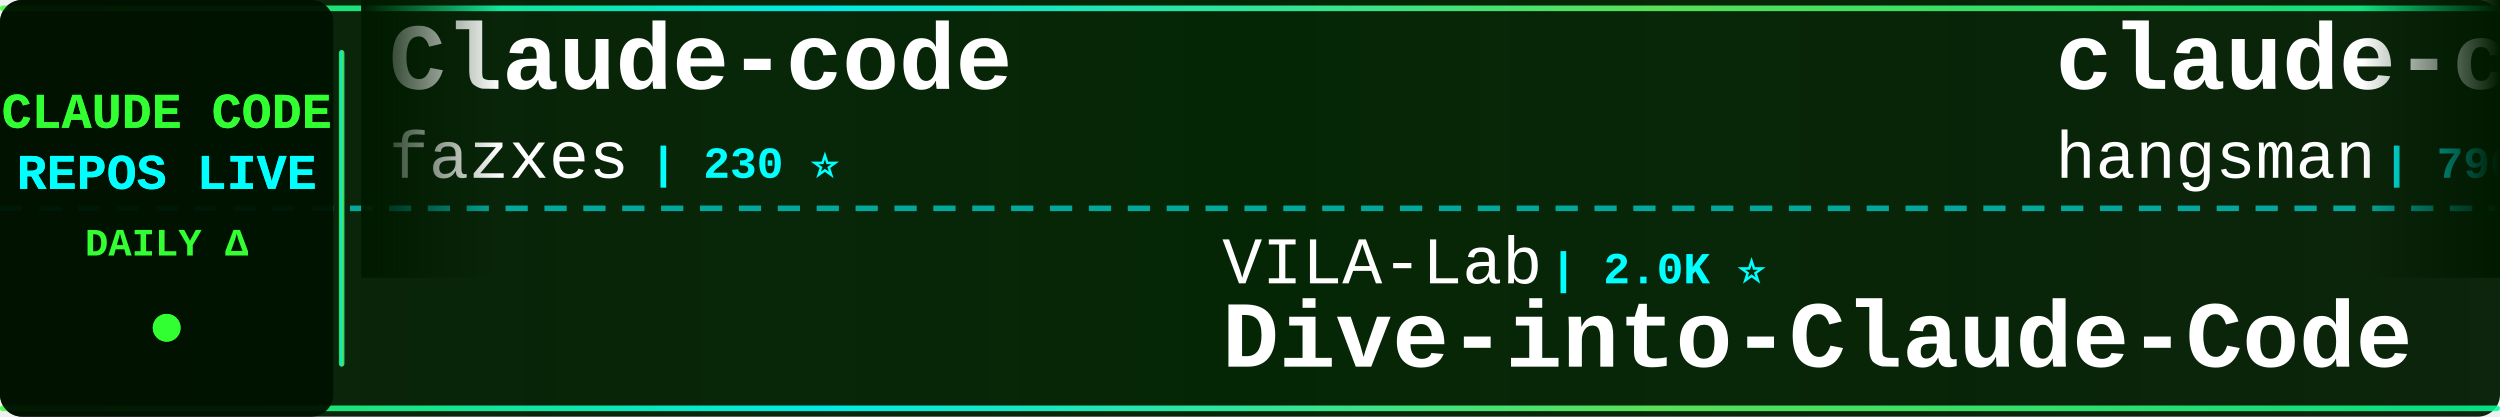
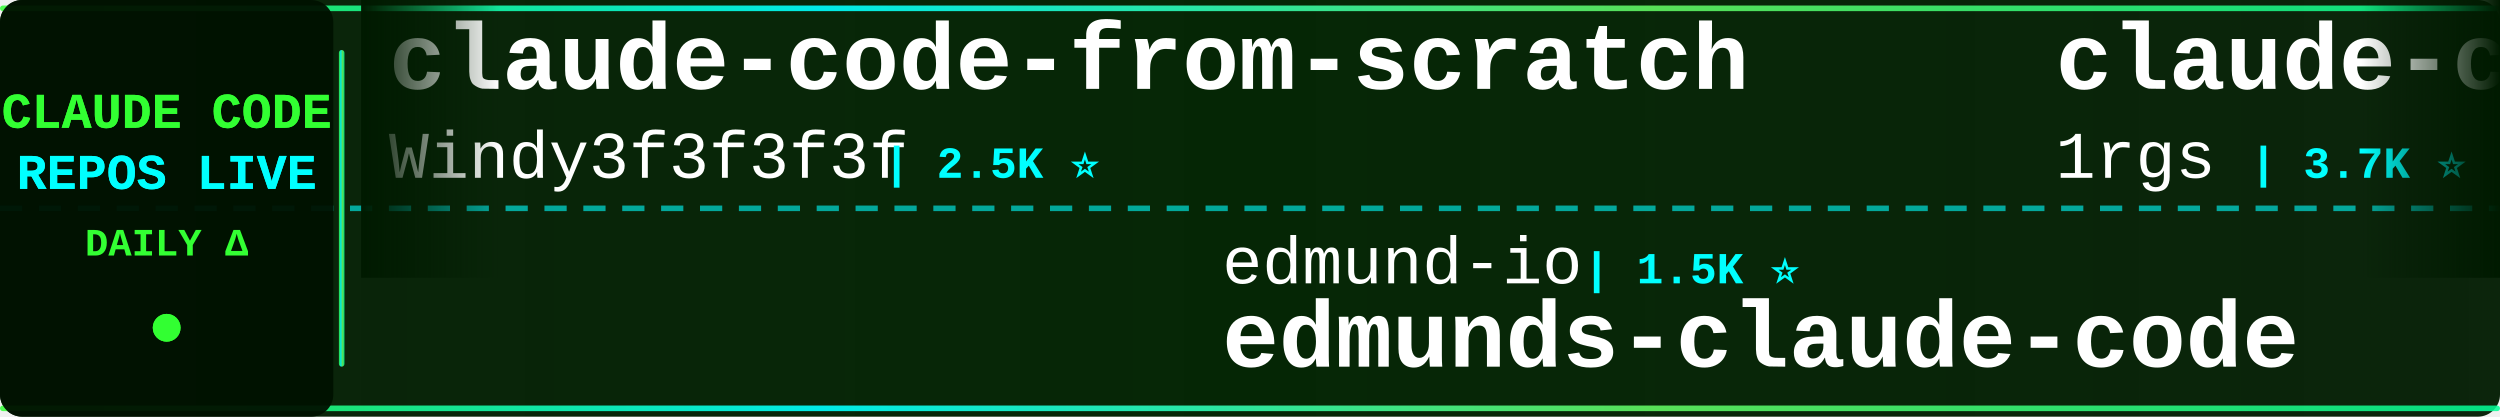
<svg xmlns="http://www.w3.org/2000/svg" width="900" height="150">
  <defs>
    <linearGradient id="tickerBg" x1="0%" y1="0%" x2="100%" y2="0%">
      <stop offset="0%" style="stop-color:#001a00;stop-opacity:0.95" />
      <stop offset="50%" style="stop-color:#002200;stop-opacity:0.98" />
      <stop offset="100%" style="stop-color:#001a00;stop-opacity:0.95" />
    </linearGradient>
    <linearGradient id="borderGrad" x1="0%" y1="0%" x2="100%" y2="0%">
      <stop offset="0%" style="stop-color:#33ff33;stop-opacity:0.85">
        <animate attributeName="stop-opacity" values="0.85;1;0.85" dur="2s" repeatCount="indefinite" />
      </stop>
      <stop offset="33%" style="stop-color:#00ffff;stop-opacity:0.9">
        <animate attributeName="stop-opacity" values="0.9;1;0.9" dur="2.2s" repeatCount="indefinite" />
      </stop>
      <stop offset="66%" style="stop-color:#66ff66;stop-opacity:0.85">
        <animate attributeName="stop-opacity" values="0.85;1;0.85" dur="1.8s" repeatCount="indefinite" />
      </stop>
      <stop offset="100%" style="stop-color:#00ff99;stop-opacity:0.85">
        <animate attributeName="stop-opacity" values="0.85;1;0.85" dur="2s" repeatCount="indefinite" />
      </stop>
    </linearGradient>
    <filter id="textGlow">
      <feGaussianBlur stdDeviation="0.1" result="coloredBlur" />
      <feMerge>
        <feMergeNode in="coloredBlur" />
        <feMergeNode in="SourceGraphic" />
      </feMerge>
    </filter>
    <filter id="metricGlow">
      <feGaussianBlur stdDeviation="0.2" result="coloredBlur" />
      <feMerge>
        <feMergeNode in="coloredBlur" />
        <feMergeNode in="SourceGraphic" />
      </feMerge>
    </filter>
    <linearGradient id="leftFade" x1="0%" y1="0%" x2="100%" y2="0%">
      <stop offset="0%" style="stop-color:#001a00;stop-opacity:1" />
      <stop offset="100%" style="stop-color:#001a00;stop-opacity:0" />
    </linearGradient>
    <linearGradient id="rightFade" x1="0%" y1="0%" x2="100%" y2="0%">
      <stop offset="0%" style="stop-color:#001a00;stop-opacity:0" />
      <stop offset="100%" style="stop-color:#001a00;stop-opacity:1" />
    </linearGradient>
  </defs>
  <rect width="900" height="150" fill="url(#tickerBg)" rx="8" />
  <rect x="0" y="2" width="900" height="2" fill="url(#borderGrad)" rx="1" />
  <rect x="0" y="146" width="900" height="2" fill="url(#borderGrad)" rx="1" />
  <line x1="0" y1="75" x2="900" y2="75" stroke="#00ffff" stroke-width="2" stroke-dasharray="8 6" opacity="0.6" />
  <rect x="0" y="0" width="120" height="150" fill="#001100" opacity="0.95" rx="8" />
  <text x="60" y="46" font-family="'Courier New', monospace" font-size="18" font-weight="bold" fill="#33ff33" text-anchor="middle" filter="url(#textGlow)">
    CLAUDE CODE
  </text>
  <text x="60" y="68" font-family="'Courier New', monospace" font-size="18" font-weight="bold" fill="#00ffff" text-anchor="middle" filter="url(#textGlow)">
    REPOS LIVE
  </text>
  <text x="60" y="92" font-family="'Courier New', monospace" font-size="14" font-weight="bold" fill="#33ff33" text-anchor="middle">
    DAILY Δ
  </text>
  <circle cx="60" cy="118" r="5" fill="#33ff33" filter="url(#metricGlow)">
    <animate attributeName="r" values="4;6;4" dur="1.5s" repeatCount="indefinite" />
    <animate attributeName="opacity" values="0.6;1;0.6" dur="1.5s" repeatCount="indefinite" />
  </circle>
  <rect x="122" y="18" width="2" height="114" fill="url(#borderGrad)" rx="1" />
  <clipPath id="tickerClip">
    <rect x="130" y="0" width="770" height="150" />
  </clipPath>
  <g clip-path="url(#tickerClip)">
    <g id="tickerItems">
      <animateTransform attributeName="transform" attributeType="XML" type="translate" from="0 0" to="-3000 0" dur="54s" repeatCount="indefinite" />
      <g transform="translate(0, 0)">
-         <text x="140" y="32" font-family="'Courier New', monospace" font-size="34" font-weight="bold" fill="#ffffff">Claude-code</text>
-         <text x="140" y="64" font-family="'Courier New', monospace" font-size="24" font-weight="normal" fill="#ffffff" opacity="1.0">fazxes</text>
-         <text x="234" y="64" font-family="'Courier New', monospace" font-size="16" font-weight="bold" fill="#00ffff"> | 230 ⭐</text>
+         <text x="140" y="32" font-family="'Courier New', monospace" font-size="34" font-weight="bold" fill="#ffffff">claude-code-from-scratch</text>
+         <text x="140" y="64" font-family="'Courier New', monospace" font-size="24" font-weight="normal" fill="#ffffff" opacity="1.0">Windy3f3f3f3f</text>
+         <text x="318" y="64" font-family="'Courier New', monospace" font-size="16" font-weight="bold" fill="#00ffff"> | 2.5K ⭐</text>
      </g>
      <g transform="translate(300, 0)">
-         <text x="140" y="102" font-family="'Courier New', monospace" font-size="24" font-weight="normal" fill="#ffffff" opacity="1.0">VILA-Lab</text>
-         <text x="258" y="102" font-family="'Courier New', monospace" font-size="16" font-weight="bold" fill="#00ffff"> | 2.0K ⭐</text>
-         <text x="140" y="132" font-family="'Courier New', monospace" font-size="34" font-weight="bold" fill="#ffffff">Dive-into-Claude-Code</text>
+         <text x="140" y="102" font-family="'Courier New', monospace" font-size="24" font-weight="normal" fill="#ffffff" opacity="1.0">edmund-io</text>
+         <text x="270" y="102" font-family="'Courier New', monospace" font-size="16" font-weight="bold" fill="#00ffff"> | 1.5K ⭐</text>
+         <text x="140" y="132" font-family="'Courier New', monospace" font-size="34" font-weight="bold" fill="#ffffff">edmunds-claude-code</text>
      </g>
      <g transform="translate(600, 0)">
-         <text x="140" y="32" font-family="'Courier New', monospace" font-size="34" font-weight="bold" fill="#ffffff">claude-code-source</text>
-         <text x="140" y="64" font-family="'Courier New', monospace" font-size="24" font-weight="normal" fill="#ffffff" opacity="1.0">hangsman</text>
-         <text x="258" y="64" font-family="'Courier New', monospace" font-size="16" font-weight="bold" fill="#00ffff"> | 790 ⭐</text>
+         <text x="140" y="32" font-family="'Courier New', monospace" font-size="34" font-weight="bold" fill="#ffffff">claude-code-proxy</text>
+         <text x="140" y="64" font-family="'Courier New', monospace" font-size="24" font-weight="normal" fill="#ffffff" opacity="1.0">1rgs</text>
+         <text x="210" y="64" font-family="'Courier New', monospace" font-size="16" font-weight="bold" fill="#00ffff"> | 3.7K ⭐</text>
      </g>
      <g transform="translate(900, 0)">
-         <text x="140" y="102" font-family="'Courier New', monospace" font-size="24" font-weight="normal" fill="#ffffff" opacity="1.0">krusemediallc</text>
-         <text x="318" y="102" font-family="'Courier New', monospace" font-size="16" font-weight="bold" fill="#00ffff"> | 1.1K ⭐ +1</text>
-         <text x="140" y="132" font-family="'Courier New', monospace" font-size="34" font-weight="bold" fill="#ffffff">arcads-claude-code</text>
+         <text x="140" y="102" font-family="'Courier New', monospace" font-size="24" font-weight="normal" fill="#ffffff" opacity="1.0">jqueryscript</text>
+         <text x="306" y="102" font-family="'Courier New', monospace" font-size="16" font-weight="bold" fill="#00ffff"> | 491 ⭐</text>
+         <text x="140" y="132" font-family="'Courier New', monospace" font-size="34" font-weight="bold" fill="#ffffff">awesome-claude-code</text>
      </g>
      <g transform="translate(1200, 0)">
-         <text x="140" y="32" font-family="'Courier New', monospace" font-size="34" font-weight="bold" fill="#ffffff">claude-code-templates</text>
-         <text x="140" y="64" font-family="'Courier New', monospace" font-size="24" font-weight="normal" fill="#ffffff" opacity="1.0">davila7</text>
-         <text x="246" y="64" font-family="'Courier New', monospace" font-size="16" font-weight="bold" fill="#00ffff"> | 30.1K ⭐ +1</text>
+         <text x="140" y="32" font-family="'Courier New', monospace" font-size="34" font-weight="bold" fill="#ffffff">claude-code-video-toolki...</text>
+         <text x="140" y="64" font-family="'Courier New', monospace" font-size="24" font-weight="normal" fill="#ffffff" opacity="1.0">digitalsamba</text>
+         <text x="306" y="64" font-family="'Courier New', monospace" font-size="16" font-weight="bold" fill="#00ffff"> | 1.9K ⭐</text>
      </g>
      <g transform="translate(1500, 0)">
-         <text x="140" y="102" font-family="'Courier New', monospace" font-size="24" font-weight="normal" fill="#ffffff" opacity="1.0">ChinaSiro</text>
-         <text x="270" y="102" font-family="'Courier New', monospace" font-size="16" font-weight="bold" fill="#00ffff"> | 9.6K ⭐ +1</text>
-         <text x="140" y="132" font-family="'Courier New', monospace" font-size="34" font-weight="bold" fill="#ffffff">claude-code-sourcemap</text>
+         <text x="140" y="102" font-family="'Courier New', monospace" font-size="24" font-weight="normal" fill="#ffffff" opacity="1.0">fuergaosi233</text>
+         <text x="306" y="102" font-family="'Courier New', monospace" font-size="16" font-weight="bold" fill="#00ffff"> | 2.8K ⭐</text>
+         <text x="140" y="132" font-family="'Courier New', monospace" font-size="34" font-weight="bold" fill="#ffffff">claude-code-proxy</text>
      </g>
      <g transform="translate(1800, 0)">
        <text x="140" y="32" font-family="'Courier New', monospace" font-size="34" font-weight="bold" fill="#ffffff">claude-code-plugins-plus...</text>
        <text x="140" y="64" font-family="'Courier New', monospace" font-size="24" font-weight="normal" fill="#ffffff" opacity="1.0">jeremylongshore</text>
-         <text x="342" y="64" font-family="'Courier New', monospace" font-size="16" font-weight="bold" fill="#00ffff"> | 2.6K ⭐ +1</text>
+         <text x="342" y="64" font-family="'Courier New', monospace" font-size="16" font-weight="bold" fill="#00ffff"> | 2.6K ⭐</text>
      </g>
      <g transform="translate(2100, 0)">
-         <text x="140" y="102" font-family="'Courier New', monospace" font-size="24" font-weight="normal" fill="#ffffff" opacity="1.0">centminmod</text>
-         <text x="282" y="102" font-family="'Courier New', monospace" font-size="16" font-weight="bold" fill="#00ffff"> | 2.6K ⭐ +1</text>
-         <text x="140" y="132" font-family="'Courier New', monospace" font-size="34" font-weight="bold" fill="#ffffff">my-claude-code-setup</text>
+         <text x="140" y="102" font-family="'Courier New', monospace" font-size="24" font-weight="normal" fill="#ffffff" opacity="1.0">rohitg00</text>
+         <text x="258" y="102" font-family="'Courier New', monospace" font-size="16" font-weight="bold" fill="#00ffff"> | 2.5K ⭐</text>
+         <text x="140" y="132" font-family="'Courier New', monospace" font-size="34" font-weight="bold" fill="#ffffff">awesome-claude-code-tool...</text>
      </g>
      <g transform="translate(2400, 0)">
-         <text x="140" y="32" font-family="'Courier New', monospace" font-size="34" font-weight="bold" fill="#ffffff">claude-code-source-build</text>
-         <text x="140" y="64" font-family="'Courier New', monospace" font-size="24" font-weight="normal" fill="#ffffff" opacity="1.0">andrew-kramer-inno</text>
-         <text x="378" y="64" font-family="'Courier New', monospace" font-size="16" font-weight="bold" fill="#00ffff"> | 593 ⭐</text>
+         <text x="140" y="32" font-family="'Courier New', monospace" font-size="34" font-weight="bold" fill="#ffffff">everything-claude-code-z...</text>
+         <text x="140" y="64" font-family="'Courier New', monospace" font-size="24" font-weight="normal" fill="#ffffff" opacity="1.0">xu-xiang</text>
+         <text x="258" y="64" font-family="'Courier New', monospace" font-size="16" font-weight="bold" fill="#00ffff"> | 1.8K ⭐</text>
      </g>
      <g transform="translate(2700, 0)">
-         <text x="140" y="102" font-family="'Courier New', monospace" font-size="24" font-weight="normal" fill="#ffffff" opacity="1.0">musistudio</text>
-         <text x="282" y="102" font-family="'Courier New', monospace" font-size="16" font-weight="bold" fill="#00ffff"> | 36.5K ⭐ +3</text>
-         <text x="140" y="132" font-family="'Courier New', monospace" font-size="34" font-weight="bold" fill="#ffffff">claude-code-router</text>
+         <text x="140" y="102" font-family="'Courier New', monospace" font-size="24" font-weight="normal" fill="#ffffff" opacity="1.0">feiskyer</text>
+         <text x="258" y="102" font-family="'Courier New', monospace" font-size="16" font-weight="bold" fill="#00ffff"> | 1.6K ⭐</text>
+         <text x="140" y="132" font-family="'Courier New', monospace" font-size="34" font-weight="bold" fill="#ffffff">claude-code-settings</text>
      </g>
      <g transform="translate(3000, 0)">
-         <text x="140" y="32" font-family="'Courier New', monospace" font-size="34" font-weight="bold" fill="#ffffff">Claude-code</text>
-         <text x="140" y="64" font-family="'Courier New', monospace" font-size="24" font-weight="normal" fill="#ffffff" opacity="1.0">fazxes</text>
-         <text x="234" y="64" font-family="'Courier New', monospace" font-size="16" font-weight="bold" fill="#00ffff"> | 230 ⭐</text>
+         <text x="140" y="32" font-family="'Courier New', monospace" font-size="34" font-weight="bold" fill="#ffffff">claude-code-from-scratch</text>
+         <text x="140" y="64" font-family="'Courier New', monospace" font-size="24" font-weight="normal" fill="#ffffff" opacity="1.0">Windy3f3f3f3f</text>
+         <text x="318" y="64" font-family="'Courier New', monospace" font-size="16" font-weight="bold" fill="#00ffff"> | 2.5K ⭐</text>
      </g>
      <g transform="translate(3300, 0)">
-         <text x="140" y="102" font-family="'Courier New', monospace" font-size="24" font-weight="normal" fill="#ffffff" opacity="1.0">VILA-Lab</text>
-         <text x="258" y="102" font-family="'Courier New', monospace" font-size="16" font-weight="bold" fill="#00ffff"> | 2.0K ⭐</text>
-         <text x="140" y="132" font-family="'Courier New', monospace" font-size="34" font-weight="bold" fill="#ffffff">Dive-into-Claude-Code</text>
+         <text x="140" y="102" font-family="'Courier New', monospace" font-size="24" font-weight="normal" fill="#ffffff" opacity="1.0">edmund-io</text>
+         <text x="270" y="102" font-family="'Courier New', monospace" font-size="16" font-weight="bold" fill="#00ffff"> | 1.5K ⭐</text>
+         <text x="140" y="132" font-family="'Courier New', monospace" font-size="34" font-weight="bold" fill="#ffffff">edmunds-claude-code</text>
      </g>
      <g transform="translate(3600, 0)">
-         <text x="140" y="32" font-family="'Courier New', monospace" font-size="34" font-weight="bold" fill="#ffffff">claude-code-source</text>
-         <text x="140" y="64" font-family="'Courier New', monospace" font-size="24" font-weight="normal" fill="#ffffff" opacity="1.0">hangsman</text>
-         <text x="258" y="64" font-family="'Courier New', monospace" font-size="16" font-weight="bold" fill="#00ffff"> | 790 ⭐</text>
+         <text x="140" y="32" font-family="'Courier New', monospace" font-size="34" font-weight="bold" fill="#ffffff">claude-code-proxy</text>
+         <text x="140" y="64" font-family="'Courier New', monospace" font-size="24" font-weight="normal" fill="#ffffff" opacity="1.0">1rgs</text>
+         <text x="210" y="64" font-family="'Courier New', monospace" font-size="16" font-weight="bold" fill="#00ffff"> | 3.7K ⭐</text>
      </g>
      <g transform="translate(3900, 0)">
-         <text x="140" y="102" font-family="'Courier New', monospace" font-size="24" font-weight="normal" fill="#ffffff" opacity="1.0">krusemediallc</text>
-         <text x="318" y="102" font-family="'Courier New', monospace" font-size="16" font-weight="bold" fill="#00ffff"> | 1.1K ⭐ +1</text>
-         <text x="140" y="132" font-family="'Courier New', monospace" font-size="34" font-weight="bold" fill="#ffffff">arcads-claude-code</text>
+         <text x="140" y="102" font-family="'Courier New', monospace" font-size="24" font-weight="normal" fill="#ffffff" opacity="1.0">jqueryscript</text>
+         <text x="306" y="102" font-family="'Courier New', monospace" font-size="16" font-weight="bold" fill="#00ffff"> | 491 ⭐</text>
+         <text x="140" y="132" font-family="'Courier New', monospace" font-size="34" font-weight="bold" fill="#ffffff">awesome-claude-code</text>
      </g>
    </g>
  </g>
  <rect x="130" y="0" width="50" height="100" fill="url(#leftFade)" />
  <rect x="850" y="0" width="50" height="100" fill="url(#rightFade)" />
</svg>
